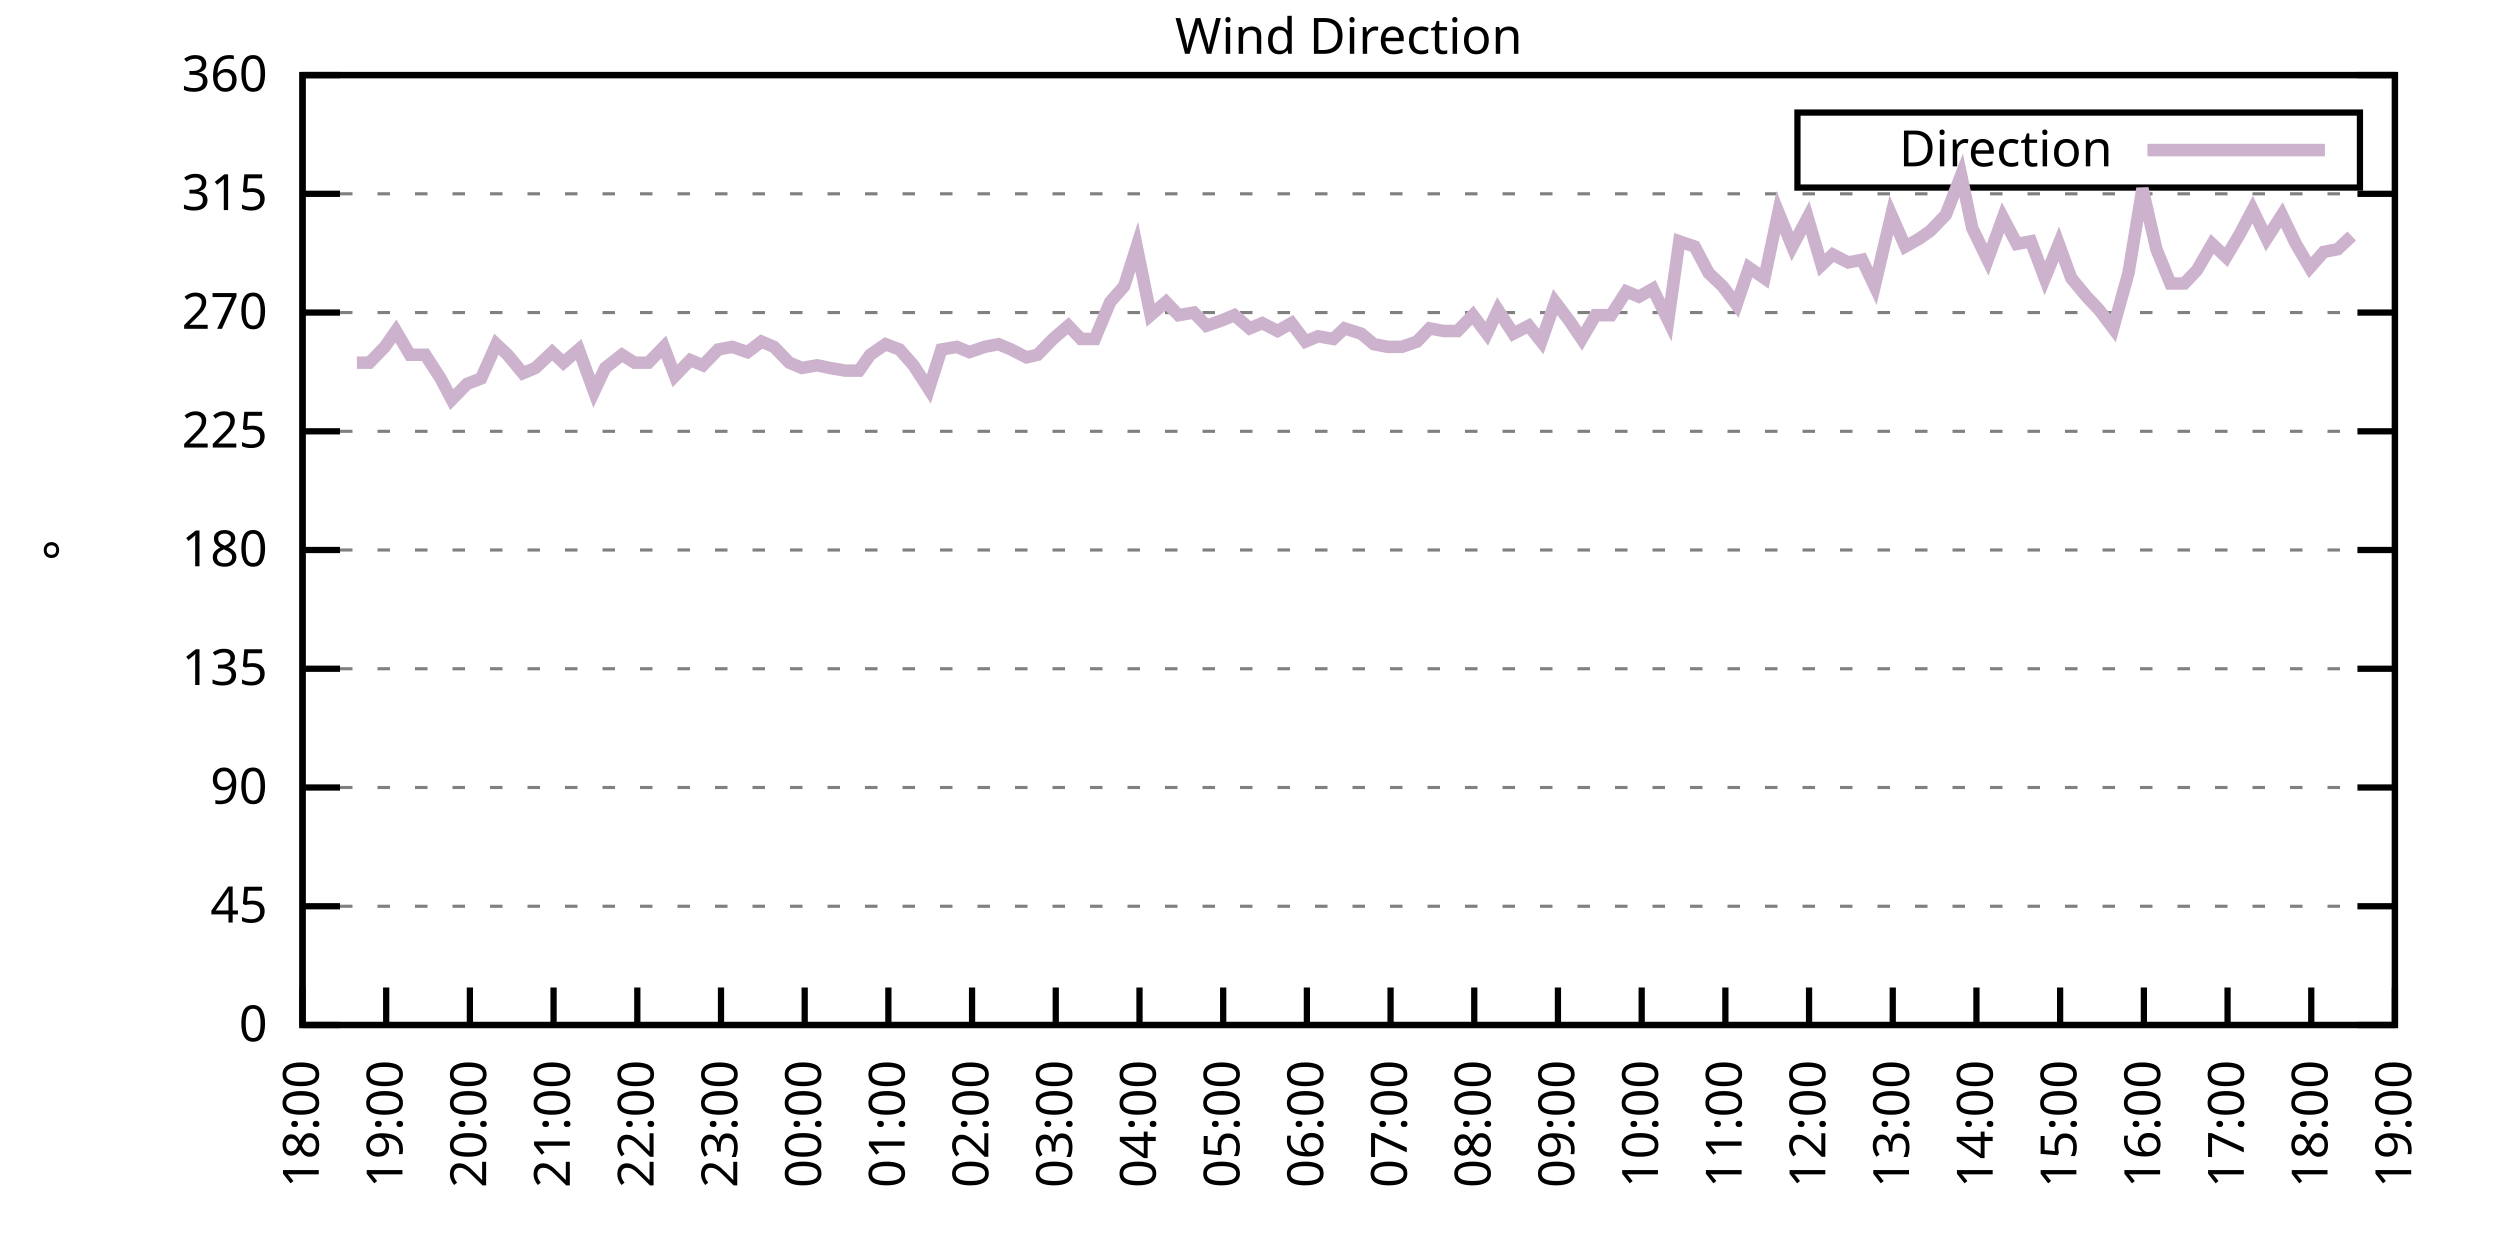
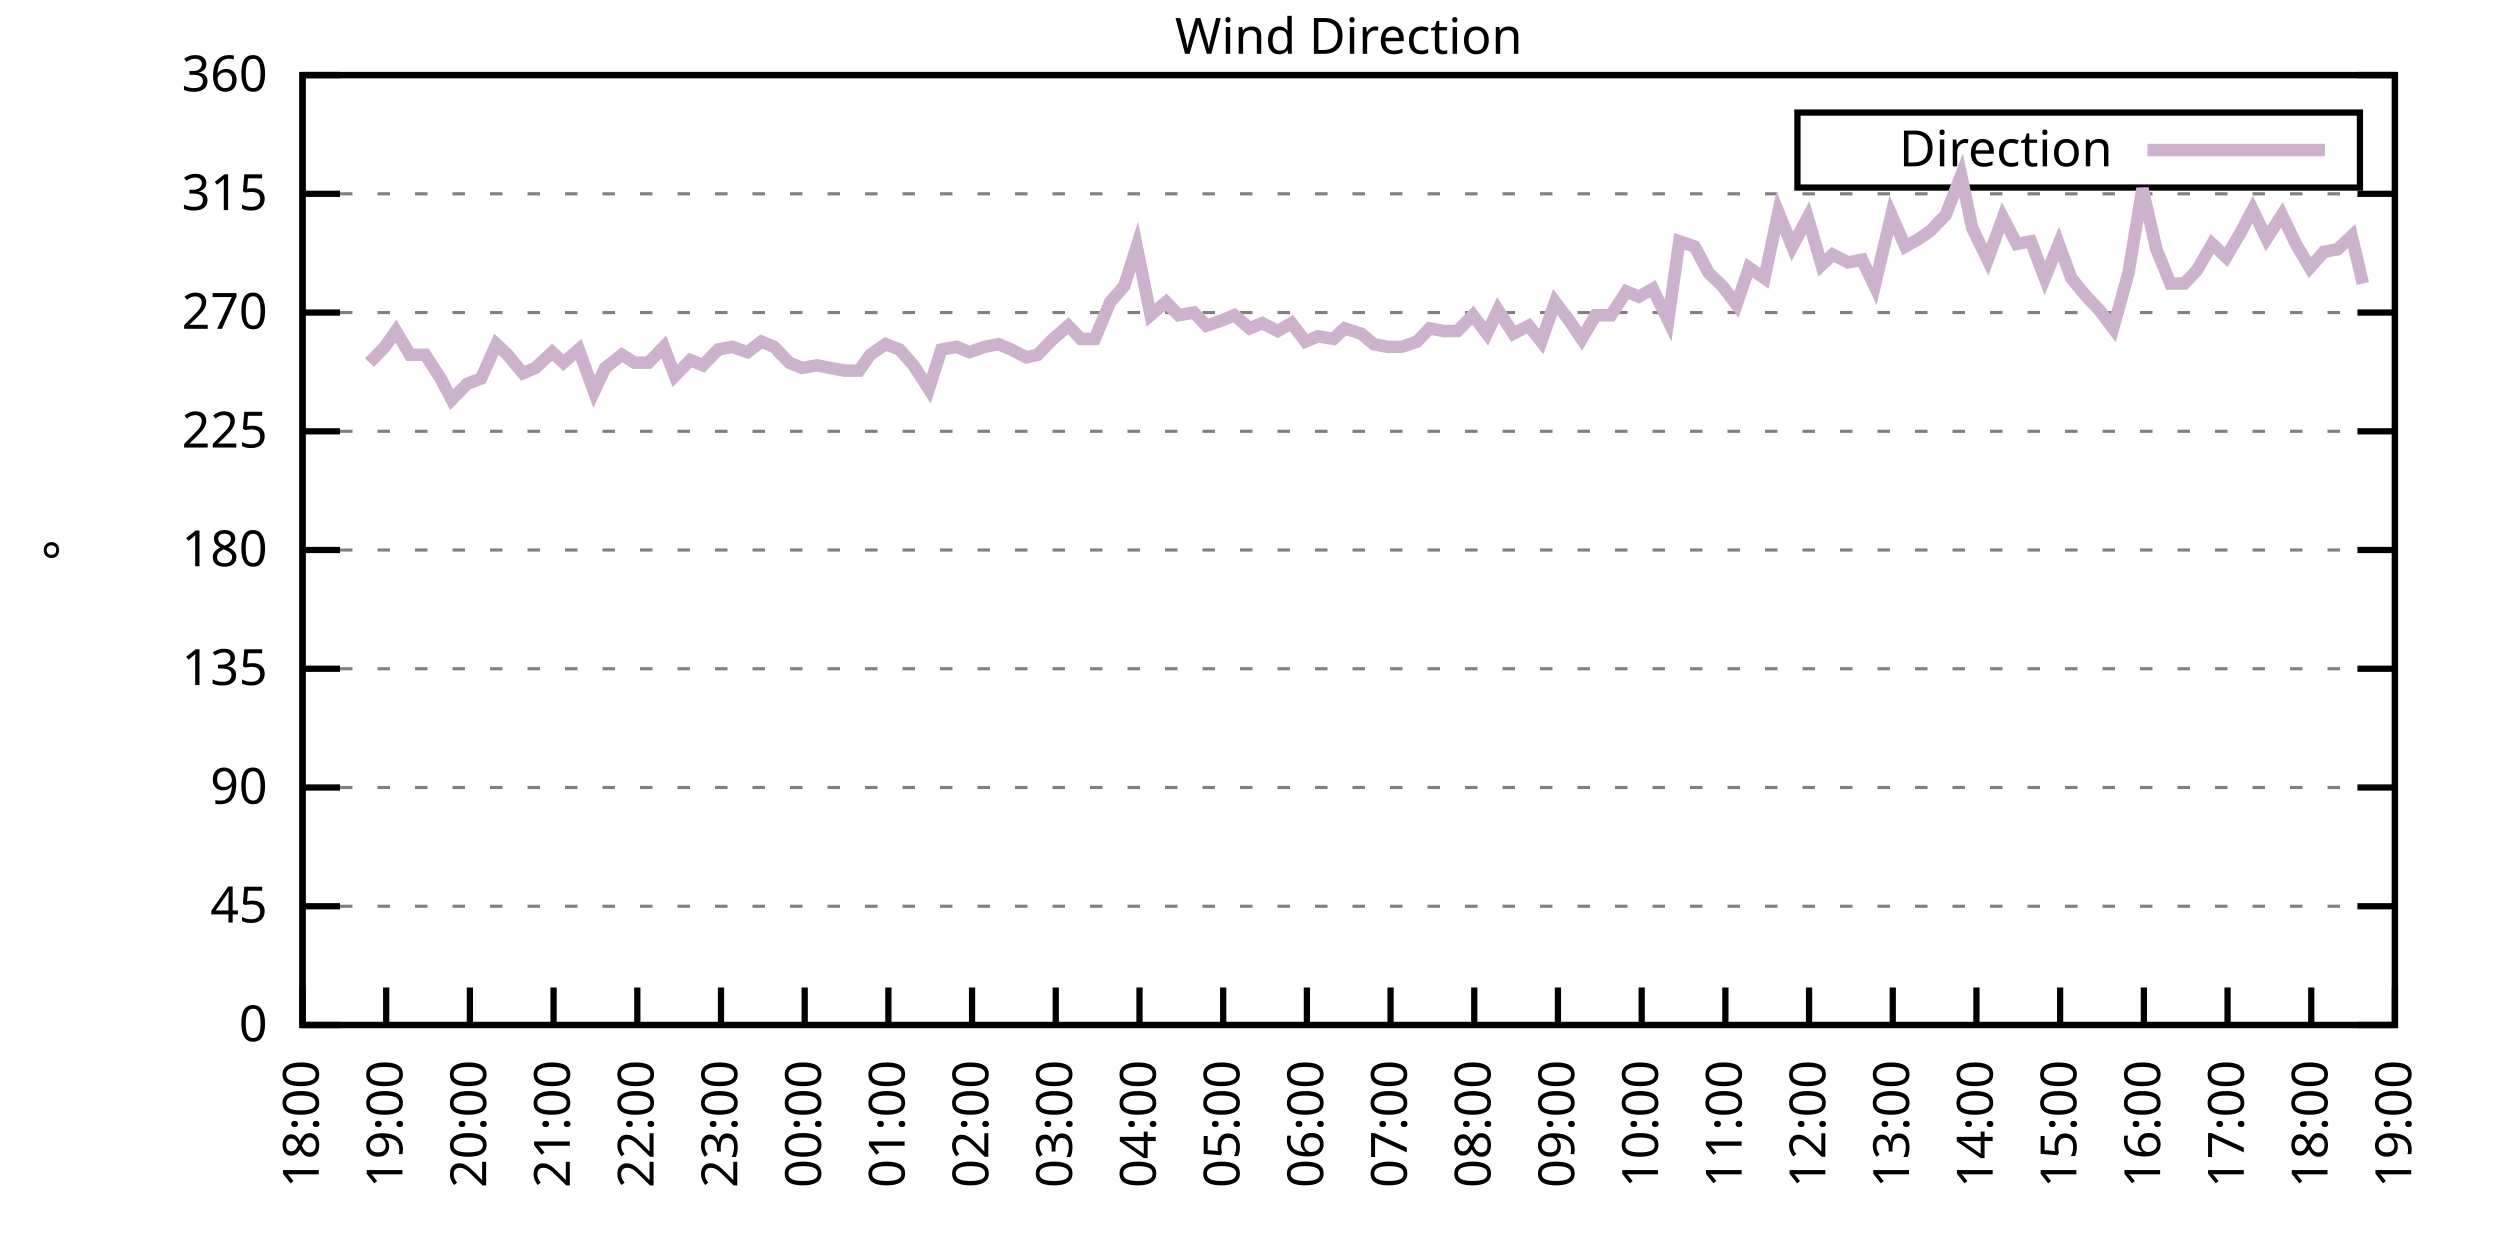
<svg xmlns="http://www.w3.org/2000/svg" xmlns:xlink="http://www.w3.org/1999/xlink" width="400" height="200" viewBox="0 0 400 200">
  <g id="gnuplot_canvas">
    <rect x="0" y="0" width="400" height="200" fill="none" />
    <defs>
      <circle id="gpDot" r="0.5" stroke-width="0.5" stroke="currentColor" />
      <path id="gpPt0" stroke-width="0.333" stroke="currentColor" d="M-1,0 h2 M0,-1 v2" />
      <path id="gpPt1" stroke-width="0.333" stroke="currentColor" d="M-1,-1 L1,1 M1,-1 L-1,1" />
      <path id="gpPt2" stroke-width="0.333" stroke="currentColor" d="M-1,0 L1,0 M0,-1 L0,1 M-1,-1 L1,1 M-1,1 L1,-1" />
      <rect id="gpPt3" stroke-width="0.333" stroke="currentColor" x="-1" y="-1" width="2" height="2" />
      <rect id="gpPt4" stroke-width="0.333" stroke="currentColor" fill="currentColor" x="-1" y="-1" width="2" height="2" />
      <circle id="gpPt5" stroke-width="0.333" stroke="currentColor" cx="0" cy="0" r="1" />
      <use xlink:href="#gpPt5" id="gpPt6" fill="currentColor" stroke="none" />
      <path id="gpPt7" stroke-width="0.333" stroke="currentColor" d="M0,-1.33 L-1.33,0.67 L1.33,0.67 z" />
      <use xlink:href="#gpPt7" id="gpPt8" fill="currentColor" stroke="none" />
      <use xlink:href="#gpPt7" id="gpPt9" stroke="currentColor" transform="rotate(180)" />
      <use xlink:href="#gpPt9" id="gpPt10" fill="currentColor" stroke="none" />
      <use xlink:href="#gpPt3" id="gpPt11" stroke="currentColor" transform="rotate(45)" />
      <use xlink:href="#gpPt11" id="gpPt12" fill="currentColor" stroke="none" />
      <path id="gpPt13" stroke-width="0.333" stroke="currentColor" d="M0,1.330 L1.265,0.411 L0.782,-1.067 L-0.782,-1.076 L-1.265,0.411 z" />
      <use xlink:href="#gpPt13" id="gpPt14" fill="currentColor" stroke="none" />
      <filter id="textbox" filterUnits="objectBoundingBox" x="0" y="0" height="1" width="1">
        <feFlood flood-color="white" flood-opacity="1" result="bgnd" />
        <feComposite in="SourceGraphic" in2="bgnd" operator="atop" />
      </filter>
      <filter id="greybox" filterUnits="objectBoundingBox" x="0" y="0" height="1" width="1">
        <feFlood flood-color="lightgrey" flood-opacity="1" result="grey" />
        <feComposite in="SourceGraphic" in2="grey" operator="atop" />
      </filter>
    </defs>
    <g fill="none" color="white" stroke="currentColor" stroke-width="1.00" stroke-linecap="butt" stroke-linejoin="miter">
</g>
    <g fill="none" color="black" stroke="currentColor" stroke-width="1.00" stroke-linecap="butt" stroke-linejoin="miter">
      <g stroke="none" shape-rendering="crispEdges">
        <polygon fill="rgb(255, 255, 255)" points="48.40,164.00 383.18,164.00 383.18,12.02 48.40,12.02 " />
      </g>
    </g>
    <g fill="none" color="black" stroke="currentColor" stroke-width="1.00" stroke-linecap="butt" stroke-linejoin="miter">
</g>
    <g fill="none" color="black" stroke="black" stroke-width="0.50" stroke-linecap="butt" stroke-linejoin="miter">
</g>
    <g fill="none" color="gray" stroke="currentColor" stroke-width="0.50" stroke-linecap="butt" stroke-linejoin="miter">
      <path stroke="gray" stroke-dasharray="2,4" class="gridline" d="M48.40,164.00 L383.19,164.00  " />
    </g>
    <g fill="none" color="gray" stroke="gray" stroke-width="1.00" stroke-linecap="butt" stroke-linejoin="miter">
</g>
    <g fill="none" color="black" stroke="currentColor" stroke-width="1.00" stroke-linecap="butt" stroke-linejoin="miter">
      <path stroke="black" d="M48.40,164.00 L54.40,164.00 M383.19,164.00 L377.19,164.00  " />
      <g transform="translate(42.80,166.60)" stroke="none" fill="black" font-family="Sans" font-size="8.00" text-anchor="end">
        <text>
          <tspan font-family="Sans"> 0</tspan>
        </text>
      </g>
    </g>
    <g fill="none" color="black" stroke="currentColor" stroke-width="1.00" stroke-linecap="butt" stroke-linejoin="miter">
</g>
    <g fill="none" color="black" stroke="black" stroke-width="0.50" stroke-linecap="butt" stroke-linejoin="miter">
</g>
    <g fill="none" color="gray" stroke="currentColor" stroke-width="0.50" stroke-linecap="butt" stroke-linejoin="miter">
      <path stroke="gray" stroke-dasharray="2,4" class="gridline" d="M48.40,145.00 L383.19,145.00  " />
    </g>
    <g fill="none" color="gray" stroke="gray" stroke-width="1.00" stroke-linecap="butt" stroke-linejoin="miter">
</g>
    <g fill="none" color="black" stroke="currentColor" stroke-width="1.00" stroke-linecap="butt" stroke-linejoin="miter">
      <path stroke="black" d="M48.40,145.00 L54.40,145.00 M383.19,145.00 L377.19,145.00  " />
      <g transform="translate(42.80,147.60)" stroke="none" fill="black" font-family="Sans" font-size="8.00" text-anchor="end">
        <text>
          <tspan font-family="Sans"> 45</tspan>
        </text>
      </g>
    </g>
    <g fill="none" color="black" stroke="currentColor" stroke-width="1.00" stroke-linecap="butt" stroke-linejoin="miter">
</g>
    <g fill="none" color="black" stroke="black" stroke-width="0.50" stroke-linecap="butt" stroke-linejoin="miter">
</g>
    <g fill="none" color="gray" stroke="currentColor" stroke-width="0.50" stroke-linecap="butt" stroke-linejoin="miter">
      <path stroke="gray" stroke-dasharray="2,4" class="gridline" d="M48.40,126.00 L383.19,126.00  " />
    </g>
    <g fill="none" color="gray" stroke="gray" stroke-width="1.00" stroke-linecap="butt" stroke-linejoin="miter">
</g>
    <g fill="none" color="black" stroke="currentColor" stroke-width="1.00" stroke-linecap="butt" stroke-linejoin="miter">
      <path stroke="black" d="M48.40,126.00 L54.40,126.00 M383.19,126.00 L377.19,126.00  " />
      <g transform="translate(42.80,128.60)" stroke="none" fill="black" font-family="Sans" font-size="8.00" text-anchor="end">
        <text>
          <tspan font-family="Sans"> 90</tspan>
        </text>
      </g>
    </g>
    <g fill="none" color="black" stroke="currentColor" stroke-width="1.00" stroke-linecap="butt" stroke-linejoin="miter">
</g>
    <g fill="none" color="black" stroke="black" stroke-width="0.50" stroke-linecap="butt" stroke-linejoin="miter">
</g>
    <g fill="none" color="gray" stroke="currentColor" stroke-width="0.50" stroke-linecap="butt" stroke-linejoin="miter">
      <path stroke="gray" stroke-dasharray="2,4" class="gridline" d="M48.40,107.00 L383.19,107.00  " />
    </g>
    <g fill="none" color="gray" stroke="gray" stroke-width="1.00" stroke-linecap="butt" stroke-linejoin="miter">
</g>
    <g fill="none" color="black" stroke="currentColor" stroke-width="1.00" stroke-linecap="butt" stroke-linejoin="miter">
      <path stroke="black" d="M48.40,107.00 L54.40,107.00 M383.19,107.00 L377.19,107.00  " />
      <g transform="translate(42.80,109.60)" stroke="none" fill="black" font-family="Sans" font-size="8.00" text-anchor="end">
        <text>
          <tspan font-family="Sans"> 135</tspan>
        </text>
      </g>
    </g>
    <g fill="none" color="black" stroke="currentColor" stroke-width="1.00" stroke-linecap="butt" stroke-linejoin="miter">
</g>
    <g fill="none" color="black" stroke="black" stroke-width="0.50" stroke-linecap="butt" stroke-linejoin="miter">
</g>
    <g fill="none" color="gray" stroke="currentColor" stroke-width="0.50" stroke-linecap="butt" stroke-linejoin="miter">
      <path stroke="gray" stroke-dasharray="2,4" class="gridline" d="M48.40,88.00 L383.19,88.00  " />
    </g>
    <g fill="none" color="gray" stroke="gray" stroke-width="1.00" stroke-linecap="butt" stroke-linejoin="miter">
</g>
    <g fill="none" color="black" stroke="currentColor" stroke-width="1.00" stroke-linecap="butt" stroke-linejoin="miter">
      <path stroke="black" d="M48.40,88.00 L54.40,88.00 M383.19,88.00 L377.19,88.00  " />
      <g transform="translate(42.80,90.60)" stroke="none" fill="black" font-family="Sans" font-size="8.00" text-anchor="end">
        <text>
          <tspan font-family="Sans"> 180</tspan>
        </text>
      </g>
    </g>
    <g fill="none" color="black" stroke="currentColor" stroke-width="1.00" stroke-linecap="butt" stroke-linejoin="miter">
</g>
    <g fill="none" color="black" stroke="black" stroke-width="0.50" stroke-linecap="butt" stroke-linejoin="miter">
</g>
    <g fill="none" color="gray" stroke="currentColor" stroke-width="0.50" stroke-linecap="butt" stroke-linejoin="miter">
      <path stroke="gray" stroke-dasharray="2,4" class="gridline" d="M48.40,69.01 L383.19,69.01  " />
    </g>
    <g fill="none" color="gray" stroke="gray" stroke-width="1.00" stroke-linecap="butt" stroke-linejoin="miter">
</g>
    <g fill="none" color="black" stroke="currentColor" stroke-width="1.00" stroke-linecap="butt" stroke-linejoin="miter">
      <path stroke="black" d="M48.40,69.01 L54.40,69.01 M383.19,69.01 L377.19,69.01  " />
      <g transform="translate(42.80,71.61)" stroke="none" fill="black" font-family="Sans" font-size="8.00" text-anchor="end">
        <text>
          <tspan font-family="Sans"> 225</tspan>
        </text>
      </g>
    </g>
    <g fill="none" color="black" stroke="currentColor" stroke-width="1.00" stroke-linecap="butt" stroke-linejoin="miter">
</g>
    <g fill="none" color="black" stroke="black" stroke-width="0.50" stroke-linecap="butt" stroke-linejoin="miter">
</g>
    <g fill="none" color="gray" stroke="currentColor" stroke-width="0.50" stroke-linecap="butt" stroke-linejoin="miter">
      <path stroke="gray" stroke-dasharray="2,4" class="gridline" d="M48.40,50.01 L383.19,50.01  " />
    </g>
    <g fill="none" color="gray" stroke="gray" stroke-width="1.00" stroke-linecap="butt" stroke-linejoin="miter">
</g>
    <g fill="none" color="black" stroke="currentColor" stroke-width="1.00" stroke-linecap="butt" stroke-linejoin="miter">
      <path stroke="black" d="M48.40,50.01 L54.40,50.01 M383.19,50.01 L377.19,50.01  " />
      <g transform="translate(42.80,52.61)" stroke="none" fill="black" font-family="Sans" font-size="8.00" text-anchor="end">
        <text>
          <tspan font-family="Sans"> 270</tspan>
        </text>
      </g>
    </g>
    <g fill="none" color="black" stroke="currentColor" stroke-width="1.00" stroke-linecap="butt" stroke-linejoin="miter">
</g>
    <g fill="none" color="black" stroke="black" stroke-width="0.50" stroke-linecap="butt" stroke-linejoin="miter">
</g>
    <g fill="none" color="gray" stroke="currentColor" stroke-width="0.50" stroke-linecap="butt" stroke-linejoin="miter">
      <path stroke="gray" stroke-dasharray="2,4" class="gridline" d="M48.40,31.01 L383.19,31.01  " />
    </g>
    <g fill="none" color="gray" stroke="gray" stroke-width="1.00" stroke-linecap="butt" stroke-linejoin="miter">
</g>
    <g fill="none" color="black" stroke="currentColor" stroke-width="1.00" stroke-linecap="butt" stroke-linejoin="miter">
      <path stroke="black" d="M48.40,31.01 L54.40,31.01 M383.19,31.01 L377.19,31.01  " />
      <g transform="translate(42.80,33.61)" stroke="none" fill="black" font-family="Sans" font-size="8.00" text-anchor="end">
        <text>
          <tspan font-family="Sans"> 315</tspan>
        </text>
      </g>
    </g>
    <g fill="none" color="black" stroke="currentColor" stroke-width="1.00" stroke-linecap="butt" stroke-linejoin="miter">
</g>
    <g fill="none" color="black" stroke="black" stroke-width="0.50" stroke-linecap="butt" stroke-linejoin="miter">
</g>
    <g fill="none" color="gray" stroke="currentColor" stroke-width="0.50" stroke-linecap="butt" stroke-linejoin="miter">
      <path stroke="gray" stroke-dasharray="2,4" class="gridline" d="M48.40,12.01 L383.19,12.01  " />
    </g>
    <g fill="none" color="gray" stroke="gray" stroke-width="1.00" stroke-linecap="butt" stroke-linejoin="miter">
</g>
    <g fill="none" color="black" stroke="currentColor" stroke-width="1.00" stroke-linecap="butt" stroke-linejoin="miter">
      <path stroke="black" d="M48.40,12.01 L54.40,12.01 M383.19,12.01 L377.19,12.01  " />
      <g transform="translate(42.80,14.61)" stroke="none" fill="black" font-family="Sans" font-size="8.00" text-anchor="end">
        <text>
          <tspan font-family="Sans"> 360</tspan>
        </text>
      </g>
    </g>
    <g fill="none" color="black" stroke="currentColor" stroke-width="1.00" stroke-linecap="butt" stroke-linejoin="miter">
      <path stroke="black" d="M48.40,164.00 L48.40,158.00  " />
      <g transform="translate(51.00,169.60) rotate(270.00)" stroke="none" fill="black" font-family="Sans" font-size="8.00" text-anchor="end">
        <text>
          <tspan font-family="Sans">18:00</tspan>
        </text>
      </g>
    </g>
    <g fill="none" color="black" stroke="currentColor" stroke-width="1.00" stroke-linecap="butt" stroke-linejoin="miter">
      <path stroke="black" d="M61.79,164.00 L61.79,158.00  " />
      <g transform="translate(64.39,169.60) rotate(270.00)" stroke="none" fill="black" font-family="Sans" font-size="8.00" text-anchor="end">
        <text>
          <tspan font-family="Sans">19:00</tspan>
        </text>
      </g>
    </g>
    <g fill="none" color="black" stroke="currentColor" stroke-width="1.00" stroke-linecap="butt" stroke-linejoin="miter">
      <path stroke="black" d="M75.18,164.00 L75.18,158.00  " />
      <g transform="translate(77.78,169.60) rotate(270.00)" stroke="none" fill="black" font-family="Sans" font-size="8.00" text-anchor="end">
        <text>
          <tspan font-family="Sans">20:00</tspan>
        </text>
      </g>
    </g>
    <g fill="none" color="black" stroke="currentColor" stroke-width="1.00" stroke-linecap="butt" stroke-linejoin="miter">
      <path stroke="black" d="M88.57,164.00 L88.57,158.00  " />
      <g transform="translate(91.17,169.60) rotate(270.00)" stroke="none" fill="black" font-family="Sans" font-size="8.00" text-anchor="end">
        <text>
          <tspan font-family="Sans">21:00</tspan>
        </text>
      </g>
    </g>
    <g fill="none" color="black" stroke="currentColor" stroke-width="1.00" stroke-linecap="butt" stroke-linejoin="miter">
      <path stroke="black" d="M101.97,164.00 L101.97,158.00  " />
      <g transform="translate(104.57,169.60) rotate(270.00)" stroke="none" fill="black" font-family="Sans" font-size="8.00" text-anchor="end">
        <text>
          <tspan font-family="Sans">22:00</tspan>
        </text>
      </g>
    </g>
    <g fill="none" color="black" stroke="currentColor" stroke-width="1.00" stroke-linecap="butt" stroke-linejoin="miter">
      <path stroke="black" d="M115.36,164.00 L115.36,158.00  " />
      <g transform="translate(117.96,169.60) rotate(270.00)" stroke="none" fill="black" font-family="Sans" font-size="8.00" text-anchor="end">
        <text>
          <tspan font-family="Sans">23:00</tspan>
        </text>
      </g>
    </g>
    <g fill="none" color="black" stroke="currentColor" stroke-width="1.00" stroke-linecap="butt" stroke-linejoin="miter">
      <path stroke="black" d="M128.75,164.00 L128.75,158.00  " />
      <g transform="translate(131.35,169.60) rotate(270.00)" stroke="none" fill="black" font-family="Sans" font-size="8.00" text-anchor="end">
        <text>
          <tspan font-family="Sans">00:00</tspan>
        </text>
      </g>
    </g>
    <g fill="none" color="black" stroke="currentColor" stroke-width="1.00" stroke-linecap="butt" stroke-linejoin="miter">
      <path stroke="black" d="M142.14,164.00 L142.14,158.00  " />
      <g transform="translate(144.74,169.60) rotate(270.00)" stroke="none" fill="black" font-family="Sans" font-size="8.00" text-anchor="end">
        <text>
          <tspan font-family="Sans">01:00</tspan>
        </text>
      </g>
    </g>
    <g fill="none" color="black" stroke="currentColor" stroke-width="1.00" stroke-linecap="butt" stroke-linejoin="miter">
      <path stroke="black" d="M155.53,164.00 L155.53,158.00  " />
      <g transform="translate(158.13,169.60) rotate(270.00)" stroke="none" fill="black" font-family="Sans" font-size="8.00" text-anchor="end">
        <text>
          <tspan font-family="Sans">02:00</tspan>
        </text>
      </g>
    </g>
    <g fill="none" color="black" stroke="currentColor" stroke-width="1.00" stroke-linecap="butt" stroke-linejoin="miter">
      <path stroke="black" d="M168.92,164.00 L168.92,158.00  " />
      <g transform="translate(171.52,169.60) rotate(270.00)" stroke="none" fill="black" font-family="Sans" font-size="8.00" text-anchor="end">
        <text>
          <tspan font-family="Sans">03:00</tspan>
        </text>
      </g>
    </g>
    <g fill="none" color="black" stroke="currentColor" stroke-width="1.00" stroke-linecap="butt" stroke-linejoin="miter">
      <path stroke="black" d="M182.32,164.00 L182.32,158.00  " />
      <g transform="translate(184.92,169.60) rotate(270.00)" stroke="none" fill="black" font-family="Sans" font-size="8.00" text-anchor="end">
        <text>
          <tspan font-family="Sans">04:00</tspan>
        </text>
      </g>
    </g>
    <g fill="none" color="black" stroke="currentColor" stroke-width="1.00" stroke-linecap="butt" stroke-linejoin="miter">
      <path stroke="black" d="M195.71,164.00 L195.71,158.00  " />
      <g transform="translate(198.31,169.60) rotate(270.00)" stroke="none" fill="black" font-family="Sans" font-size="8.00" text-anchor="end">
        <text>
          <tspan font-family="Sans">05:00</tspan>
        </text>
      </g>
    </g>
    <g fill="none" color="black" stroke="currentColor" stroke-width="1.00" stroke-linecap="butt" stroke-linejoin="miter">
      <path stroke="black" d="M209.10,164.00 L209.10,158.00  " />
      <g transform="translate(211.70,169.60) rotate(270.00)" stroke="none" fill="black" font-family="Sans" font-size="8.00" text-anchor="end">
        <text>
          <tspan font-family="Sans">06:00</tspan>
        </text>
      </g>
    </g>
    <g fill="none" color="black" stroke="currentColor" stroke-width="1.00" stroke-linecap="butt" stroke-linejoin="miter">
      <path stroke="black" d="M222.49,164.00 L222.49,158.00  " />
      <g transform="translate(225.09,169.60) rotate(270.00)" stroke="none" fill="black" font-family="Sans" font-size="8.00" text-anchor="end">
        <text>
          <tspan font-family="Sans">07:00</tspan>
        </text>
      </g>
    </g>
    <g fill="none" color="black" stroke="currentColor" stroke-width="1.00" stroke-linecap="butt" stroke-linejoin="miter">
      <path stroke="black" d="M235.88,164.00 L235.88,158.00  " />
      <g transform="translate(238.48,169.60) rotate(270.00)" stroke="none" fill="black" font-family="Sans" font-size="8.00" text-anchor="end">
        <text>
          <tspan font-family="Sans">08:00</tspan>
        </text>
      </g>
    </g>
    <g fill="none" color="black" stroke="currentColor" stroke-width="1.00" stroke-linecap="butt" stroke-linejoin="miter">
      <path stroke="black" d="M249.27,164.00 L249.27,158.00  " />
      <g transform="translate(251.87,169.60) rotate(270.00)" stroke="none" fill="black" font-family="Sans" font-size="8.00" text-anchor="end">
        <text>
          <tspan font-family="Sans">09:00</tspan>
        </text>
      </g>
    </g>
    <g fill="none" color="black" stroke="currentColor" stroke-width="1.00" stroke-linecap="butt" stroke-linejoin="miter">
      <path stroke="black" d="M262.67,164.00 L262.67,158.00  " />
      <g transform="translate(265.27,169.60) rotate(270.00)" stroke="none" fill="black" font-family="Sans" font-size="8.00" text-anchor="end">
        <text>
          <tspan font-family="Sans">10:00</tspan>
        </text>
      </g>
    </g>
    <g fill="none" color="black" stroke="currentColor" stroke-width="1.00" stroke-linecap="butt" stroke-linejoin="miter">
      <path stroke="black" d="M276.06,164.00 L276.06,158.00  " />
      <g transform="translate(278.66,169.60) rotate(270.00)" stroke="none" fill="black" font-family="Sans" font-size="8.00" text-anchor="end">
        <text>
          <tspan font-family="Sans">11:00</tspan>
        </text>
      </g>
    </g>
    <g fill="none" color="black" stroke="currentColor" stroke-width="1.00" stroke-linecap="butt" stroke-linejoin="miter">
      <path stroke="black" d="M289.45,164.00 L289.45,158.00  " />
      <g transform="translate(292.05,169.60) rotate(270.00)" stroke="none" fill="black" font-family="Sans" font-size="8.00" text-anchor="end">
        <text>
          <tspan font-family="Sans">12:00</tspan>
        </text>
      </g>
    </g>
    <g fill="none" color="black" stroke="currentColor" stroke-width="1.00" stroke-linecap="butt" stroke-linejoin="miter">
      <path stroke="black" d="M302.84,164.00 L302.84,158.00  " />
      <g transform="translate(305.44,169.60) rotate(270.00)" stroke="none" fill="black" font-family="Sans" font-size="8.00" text-anchor="end">
        <text>
          <tspan font-family="Sans">13:00</tspan>
        </text>
      </g>
    </g>
    <g fill="none" color="black" stroke="currentColor" stroke-width="1.00" stroke-linecap="butt" stroke-linejoin="miter">
      <path stroke="black" d="M316.23,164.00 L316.23,158.00  " />
      <g transform="translate(318.83,169.60) rotate(270.00)" stroke="none" fill="black" font-family="Sans" font-size="8.00" text-anchor="end">
        <text>
          <tspan font-family="Sans">14:00</tspan>
        </text>
      </g>
    </g>
    <g fill="none" color="black" stroke="currentColor" stroke-width="1.00" stroke-linecap="butt" stroke-linejoin="miter">
      <path stroke="black" d="M329.62,164.00 L329.62,158.00  " />
      <g transform="translate(332.22,169.60) rotate(270.00)" stroke="none" fill="black" font-family="Sans" font-size="8.00" text-anchor="end">
        <text>
          <tspan font-family="Sans">15:00</tspan>
        </text>
      </g>
    </g>
    <g fill="none" color="black" stroke="currentColor" stroke-width="1.00" stroke-linecap="butt" stroke-linejoin="miter">
      <path stroke="black" d="M343.02,164.00 L343.02,158.00  " />
      <g transform="translate(345.62,169.60) rotate(270.00)" stroke="none" fill="black" font-family="Sans" font-size="8.00" text-anchor="end">
        <text>
          <tspan font-family="Sans">16:00</tspan>
        </text>
      </g>
    </g>
    <g fill="none" color="black" stroke="currentColor" stroke-width="1.00" stroke-linecap="butt" stroke-linejoin="miter">
      <path stroke="black" d="M356.41,164.00 L356.41,158.00  " />
      <g transform="translate(359.01,169.60) rotate(270.00)" stroke="none" fill="black" font-family="Sans" font-size="8.00" text-anchor="end">
        <text>
          <tspan font-family="Sans">17:00</tspan>
        </text>
      </g>
    </g>
    <g fill="none" color="black" stroke="currentColor" stroke-width="1.00" stroke-linecap="butt" stroke-linejoin="miter">
      <path stroke="black" d="M369.80,164.00 L369.80,158.00  " />
      <g transform="translate(372.40,169.60) rotate(270.00)" stroke="none" fill="black" font-family="Sans" font-size="8.00" text-anchor="end">
        <text>
          <tspan font-family="Sans">18:00</tspan>
        </text>
      </g>
    </g>
    <g fill="none" color="black" stroke="currentColor" stroke-width="1.00" stroke-linecap="butt" stroke-linejoin="miter">
      <path stroke="black" d="M383.19,164.00 L383.19,158.00  " />
      <g transform="translate(385.79,169.60) rotate(270.00)" stroke="none" fill="black" font-family="Sans" font-size="8.00" text-anchor="end">
        <text>
          <tspan font-family="Sans">19:00</tspan>
        </text>
      </g>
    </g>
    <g fill="none" color="black" stroke="currentColor" stroke-width="1.00" stroke-linecap="butt" stroke-linejoin="miter">
</g>
    <g fill="none" color="black" stroke="currentColor" stroke-width="1.00" stroke-linecap="butt" stroke-linejoin="miter">
      <path stroke="black" d="M48.40,12.01 L48.40,164.00 L383.19,164.00 L383.19,12.01 L48.40,12.01 Z  " />
    </g>
    <g fill="none" color="black" stroke="currentColor" stroke-width="1.00" stroke-linecap="butt" stroke-linejoin="miter">
</g>
    <g fill="none" color="black" stroke="currentColor" stroke-width="1.00" stroke-linecap="butt" stroke-linejoin="miter">
      <path stroke="black" d="M287.59,30.01 L287.59,18.01 L377.59,18.01 L377.59,30.01 L287.59,30.01 Z  " />
    </g>
    <g id="Wind_direction_plot_1">
      <g fill="none" color="white" stroke="black" stroke-width="2.00" stroke-linecap="butt" stroke-linejoin="miter">
</g>
      <g fill="none" color="black" stroke="currentColor" stroke-width="2.00" stroke-linecap="butt" stroke-linejoin="miter">
        <g transform="translate(337.99,26.61)" stroke="none" fill="black" font-family="Sans" font-size="8.00" text-anchor="end">
          <text>
            <tspan font-family="Sans">Direction</tspan>
          </text>
        </g>
      </g>
      <g fill="none" color="black" stroke="currentColor" stroke-width="2.00" stroke-linecap="butt" stroke-linejoin="miter">
-         <path stroke="rgb(204, 178, 204)" d="M343.59,24.01 L371.99,24.01 M57.10,58.03 L59.11,58.03 L61.57,55.50 L63.35,52.96 L65.59,56.76 L68.04,56.76   L70.50,60.56 L72.28,63.94 L74.74,61.41 L76.97,60.56 L79.42,55.07 L81.21,56.76 L83.66,59.72 L85.67,58.87   L88.35,56.34 L90.14,58.03 L92.59,55.92 L95.05,62.67 L96.83,58.87 L99.51,56.76 L101.52,58.03 L103.75,58.03   L106.21,55.50 L107.99,60.14 L110.45,57.61 L112.46,58.45 L114.91,55.92 L117.14,55.50 L119.60,56.34 L121.83,54.65   L123.84,55.50 L126.29,58.03 L128.30,58.87 L130.76,58.45 L132.77,58.87 L135.22,59.30 L137.45,59.30 L139.24,56.76   L141.69,55.07 L143.93,55.92 L146.16,58.45 L148.61,62.25 L150.62,55.92 L153.08,55.50 L155.09,56.34 L157.54,55.50   L159.77,55.07 L161.78,55.92 L164.24,57.18 L166.02,56.76 L168.48,54.23 L170.93,52.12 L172.94,54.23 L175.17,54.23   L177.63,48.32 L179.86,45.79 L181.87,39.45 L184.10,50.43 L186.56,48.32 L188.57,50.43 L191.02,50.01 L193.03,52.12   L195.48,51.27 L197.49,50.43 L199.95,52.54 L201.96,51.70 L204.41,52.96 L206.64,51.70 L208.88,54.65 L210.88,53.81   L213.34,54.23 L215.13,52.54 L217.80,53.39 L219.81,55.07 L222.04,55.50 L224.28,55.50 L226.73,54.65 L228.74,52.54   L230.97,52.96 L233.20,52.96 L235.66,50.43 L237.89,53.39 L239.68,49.59 L242.13,53.39 L244.59,52.12 L246.60,54.65   L248.83,48.32 L251.06,51.27 L253.07,54.23 L255.30,50.43 L257.76,50.43 L260.21,46.63 L262.22,47.47 L264.45,46.21   L266.91,51.27 L268.69,38.61 L271.15,39.45 L273.38,43.67 L275.61,45.79 L277.84,48.74 L279.85,42.83 L282.31,44.52   L284.54,33.96 L286.77,39.45 L289.23,34.81 L291.46,42.41 L293.24,40.72 L295.70,41.99 L297.93,41.56 L299.94,45.79   L302.62,34.39 L304.85,39.45 L307.08,38.19 L308.87,36.92 L311.32,34.39 L313.78,28.05 L315.56,36.50 L318.02,41.56   L320.47,34.81 L322.70,39.03 L324.94,38.61 L327.17,44.52 L329.40,39.03 L331.41,44.52 L333.86,47.47 L335.87,49.59   L338.10,52.54 L340.56,43.67 L342.79,30.16 L345.02,39.87 L347.26,45.36 L349.49,45.36 L351.50,43.25 L353.95,39.03   L356.18,41.14 L358.42,37.34 L360.42,33.54 L362.66,38.19 L365.11,34.39 L367.34,39.03 L369.58,42.83 L371.81,40.30   L374.04,39.87 L376.27,37.76  " />
+         <path stroke="rgb(204, 178, 204)" d="M343.59,24.01 L371.99,24.01 M59.11,58.03 L61.57,55.50 L63.35,52.96 L65.59,56.76 L68.04,56.76 L70.50,60.56   L72.28,63.94 L74.74,61.41 L76.97,60.56 L79.42,55.07 L81.21,56.76 L83.66,59.72 L85.67,58.87 L88.35,56.34   L90.14,58.03 L92.59,55.92 L95.05,62.67 L96.83,58.87 L99.51,56.76 L101.52,58.03 L103.75,58.03 L106.21,55.50   L107.99,60.14 L110.45,57.61 L112.46,58.45 L114.91,55.92 L117.14,55.50 L119.60,56.34 L121.83,54.65 L123.84,55.50   L126.29,58.03 L128.30,58.87 L130.76,58.45 L132.77,58.87 L135.22,59.30 L137.45,59.30 L139.24,56.76 L141.69,55.07   L143.93,55.92 L146.16,58.45 L148.61,62.25 L150.62,55.92 L153.08,55.50 L155.09,56.34 L157.54,55.50 L159.77,55.07   L161.78,55.92 L164.24,57.18 L166.02,56.76 L168.48,54.23 L170.93,52.12 L172.94,54.23 L175.17,54.23 L177.63,48.32   L179.86,45.79 L181.87,39.45 L184.10,50.43 L186.56,48.32 L188.57,50.43 L191.02,50.01 L193.03,52.12 L195.48,51.27   L197.49,50.43 L199.95,52.54 L201.96,51.70 L204.41,52.96 L206.64,51.70 L208.88,54.65 L210.88,53.81 L213.34,54.23   L215.13,52.54 L217.80,53.39 L219.81,55.07 L222.04,55.50 L224.28,55.50 L226.73,54.65 L228.74,52.54 L230.97,52.96   L233.20,52.96 L235.66,50.43 L237.89,53.39 L239.68,49.59 L242.13,53.39 L244.59,52.12 L246.60,54.65 L248.83,48.32   L251.06,51.27 L253.07,54.23 L255.30,50.43 L257.76,50.43 L260.21,46.63 L262.22,47.47 L264.45,46.21 L266.91,51.27   L268.69,38.61 L271.15,39.45 L273.38,43.67 L275.61,45.79 L277.84,48.74 L279.85,42.83 L282.31,44.52 L284.54,33.96   L286.77,39.45 L289.23,34.81 L291.46,42.41 L293.24,40.72 L295.70,41.99 L297.93,41.56 L299.94,45.79 L302.62,34.39   L304.85,39.45 L307.08,38.19 L308.87,36.92 L311.32,34.39 L313.78,28.05 L315.56,36.50 L318.02,41.56 L320.47,34.81   L322.70,39.03 L324.94,38.61 L327.17,44.52 L329.40,39.03 L331.41,44.52 L333.86,47.47 L335.87,49.59 L338.10,52.54   L340.56,43.67 L342.79,30.16 L345.02,39.87 L347.26,45.36 L349.49,45.36 L351.50,43.25 L353.95,39.03 L356.18,41.14   L358.42,37.34 L360.42,33.54 L362.66,38.19 L365.11,34.39 L367.34,39.03 L369.58,42.83 L371.81,40.30 L374.04,39.87   L376.27,37.76 L378.06,45.36  " />
      </g>
    </g>
    <g fill="none" color="black" stroke="currentColor" stroke-width="2.00" stroke-linecap="butt" stroke-linejoin="miter">
</g>
    <g fill="none" color="black" stroke="black" stroke-width="1.00" stroke-linecap="butt" stroke-linejoin="miter">
</g>
    <g fill="none" color="black" stroke="currentColor" stroke-width="1.00" stroke-linecap="butt" stroke-linejoin="miter">
      <path stroke="black" d="M48.40,12.01 L48.40,164.00 L383.19,164.00 L383.19,12.01 L48.40,12.01 Z  " />
      <g transform="translate(12.80,88.01) rotate(270.00)" stroke="none" fill="black" font-family="Sans" font-size="8.00" text-anchor="middle">
        <text>
          <tspan font-family="Sans">°</tspan>
        </text>
      </g>
    </g>
    <g fill="none" color="black" stroke="currentColor" stroke-width="1.00" stroke-linecap="butt" stroke-linejoin="miter">
</g>
    <g fill="none" color="black" stroke="currentColor" stroke-width="1.00" stroke-linecap="butt" stroke-linejoin="miter">
      <g transform="translate(215.79,8.61)" stroke="none" fill="black" font-family="Sans" font-size="8.00" text-anchor="middle">
        <text>
          <tspan font-family="Sans">Wind Direction</tspan>
        </text>
      </g>
    </g>
    <g fill="none" color="black" stroke="currentColor" stroke-width="1.00" stroke-linecap="butt" stroke-linejoin="miter">
</g>
  </g>
</svg>
